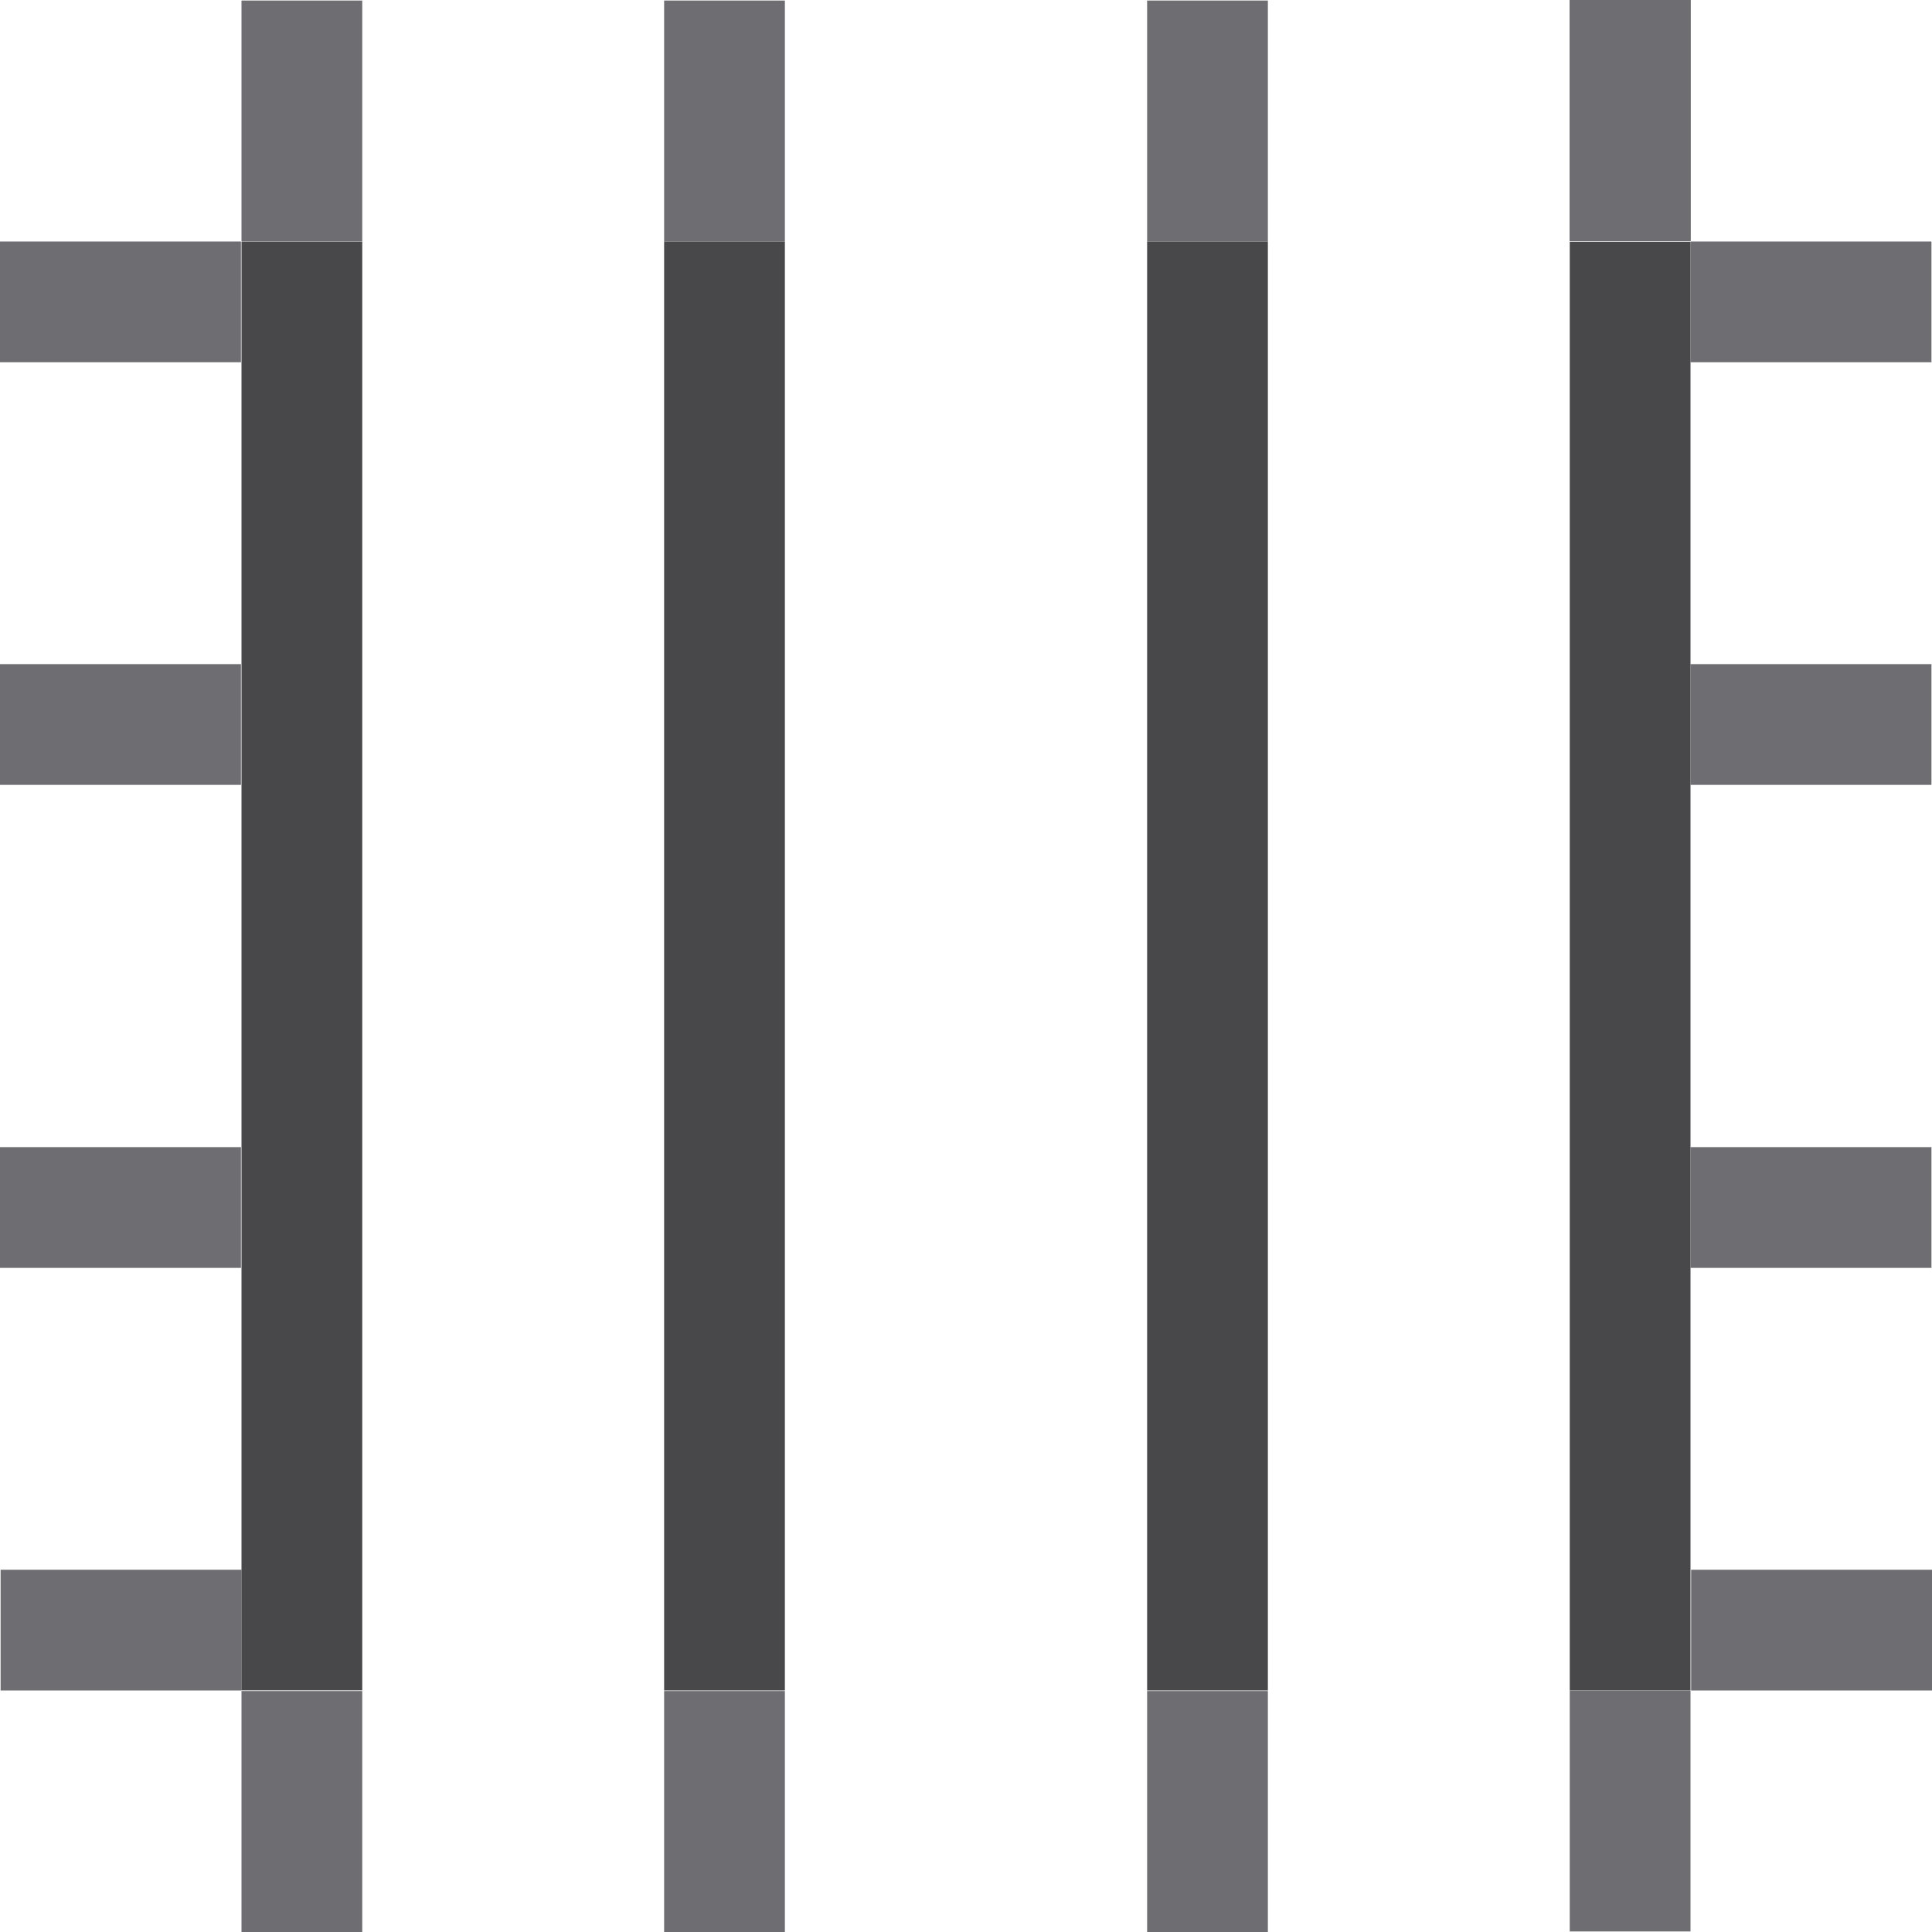
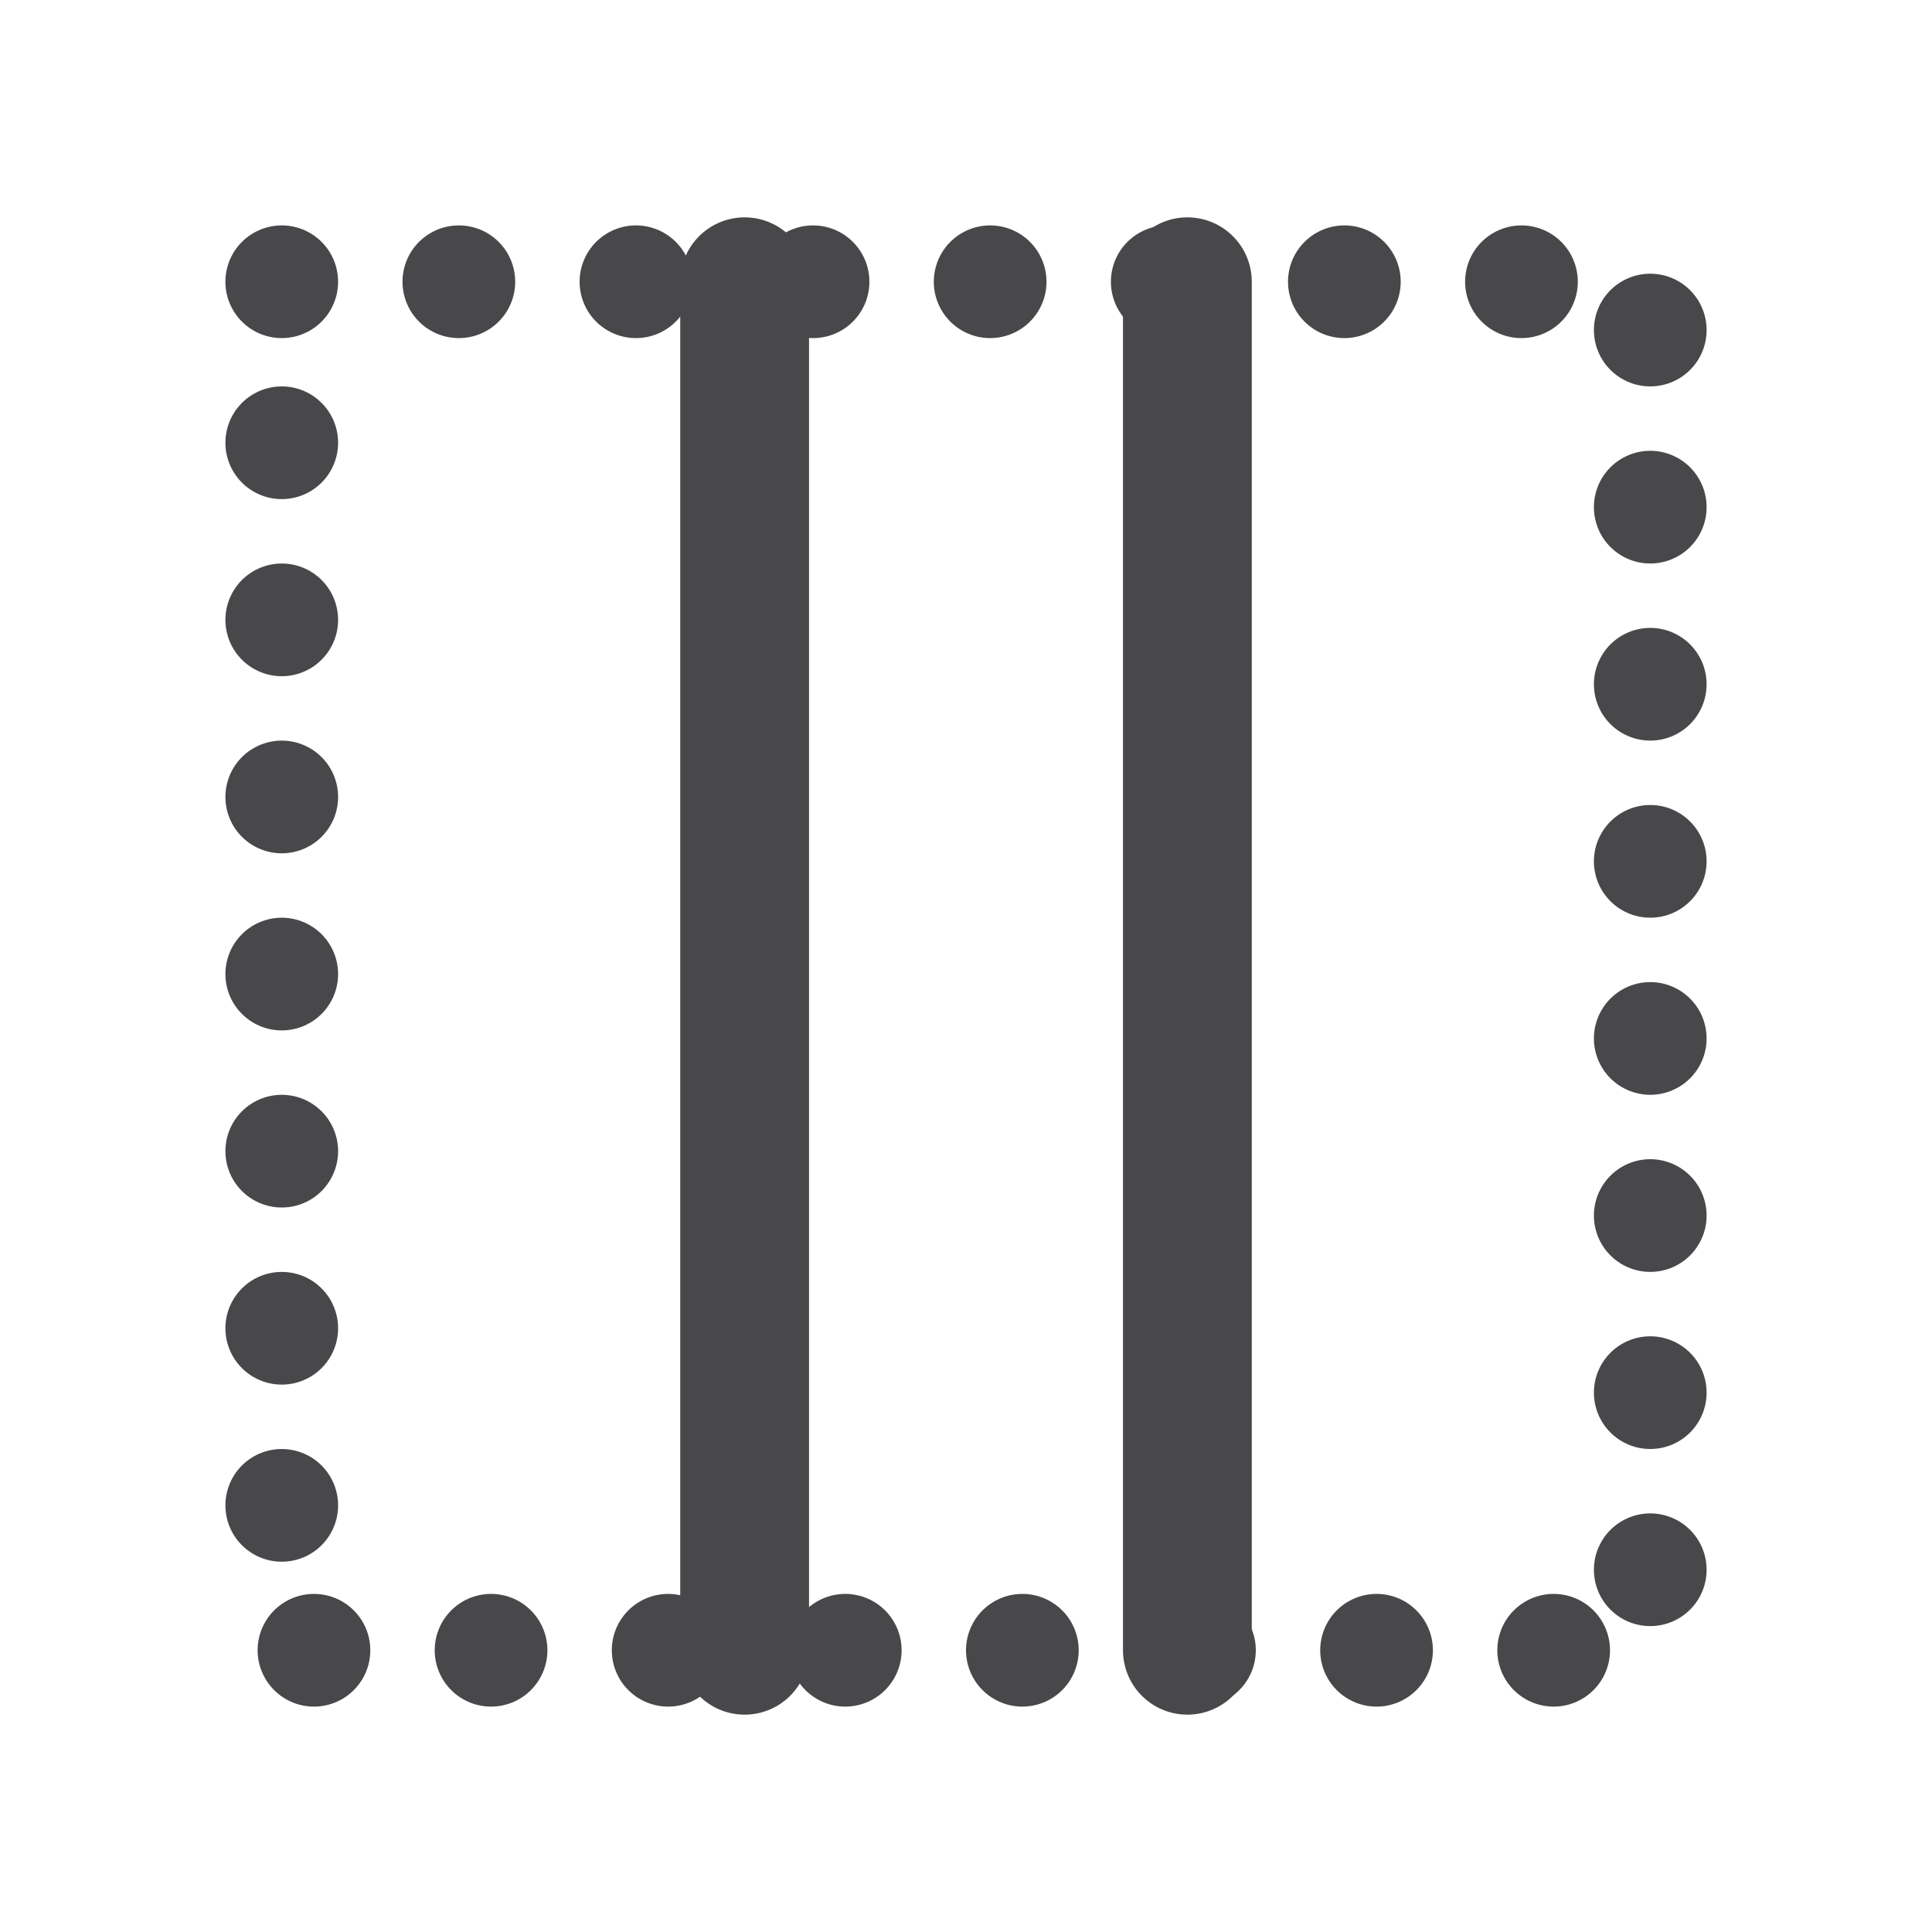
- <svg xmlns="http://www.w3.org/2000/svg" fill="#2A2A2C" id="svg5078" width="32px" height="32px" version="1.1">
-   <g id="layer1" fill="none" stroke-width="2">
-     <path id="path6187" d="m27 3.991v-3.991" stroke="#6E6E72" />
-     <path id="path4773" d="m5 4v-3.991" stroke="#6E6E72" />
-     <path id="path4775" d="m12 4v-3.991" stroke="#6E6E72" />
-     <path id="path4777" d="m20 4v-3.991" stroke="#6E6E72" />
-     <path id="path4781" d="m27 31.991v-3.991" stroke="#6E6E72" />
-     <path id="path4783" d="m5 32v-3.991" stroke="#6E6E72" />
-     <path id="path4785" d="m12 32v-3.991" stroke="#6E6E72" />
-     <path id="path4787" d="m20 32v-3.991" stroke="#6E6E72" />
-     <g id="g4797" transform="matrix(-1 0 0 -1 47.991 32)" stroke="#6E6E72">
-       <path id="path4789" d="m19.981 5h-3.991" />
-       <path id="path4791" d="m19.991 27h-3.991" />
-       <path id="path4793" d="m19.991 20h-3.991" />
-       <path id="path4795" d="m19.991 12h-3.991" />
-     </g>
-     <g id="g4803" transform="matrix(-1 0 0 -1 19.991 32)" stroke="#6E6E72">
-       <path id="path4805" d="m19.981 5h-3.991" />
-       <path id="path4807" d="m19.991 27h-3.991" />
-       <path id="path4809" d="m19.991 20h-3.991" />
-       <path id="path4811" d="m19.991 12h-3.991" />
-     </g>
-     <path id="path4813" d="m27 3.991v-3.991" stroke="#6E6E72" />
-     <path id="path4815" d="m27 3.991v-3.991" stroke="#6E6E72" />
-     <path id="path4821" d="m5 27.998v-23.995" stroke="#48484B" />
-     <path id="path4254" d="m12 4v24" stroke="#48484B" />
-     <path id="path4256" d="m20 4v24" stroke="#48484B" />
-     <path id="path4277" d="m27 27.998v-23.995" stroke="#48484B" />
+ <svg xmlns="http://www.w3.org/2000/svg" width="24" height="24" viewBox="0 0 24 24">
+   <g stroke-linecap="round" stroke-linejoin="round">
+     <rect fill="none" stroke="#48484B" stroke-width="1.4" stroke-dasharray="0 2.2" x="3.5" y="3.5" width="17" height="17" />
+     <path fill="none" stroke="#48484B" stroke-width="1.6" d="M9.25 3.5v17M14.75 3.5v17" />
  </g>
</svg>
